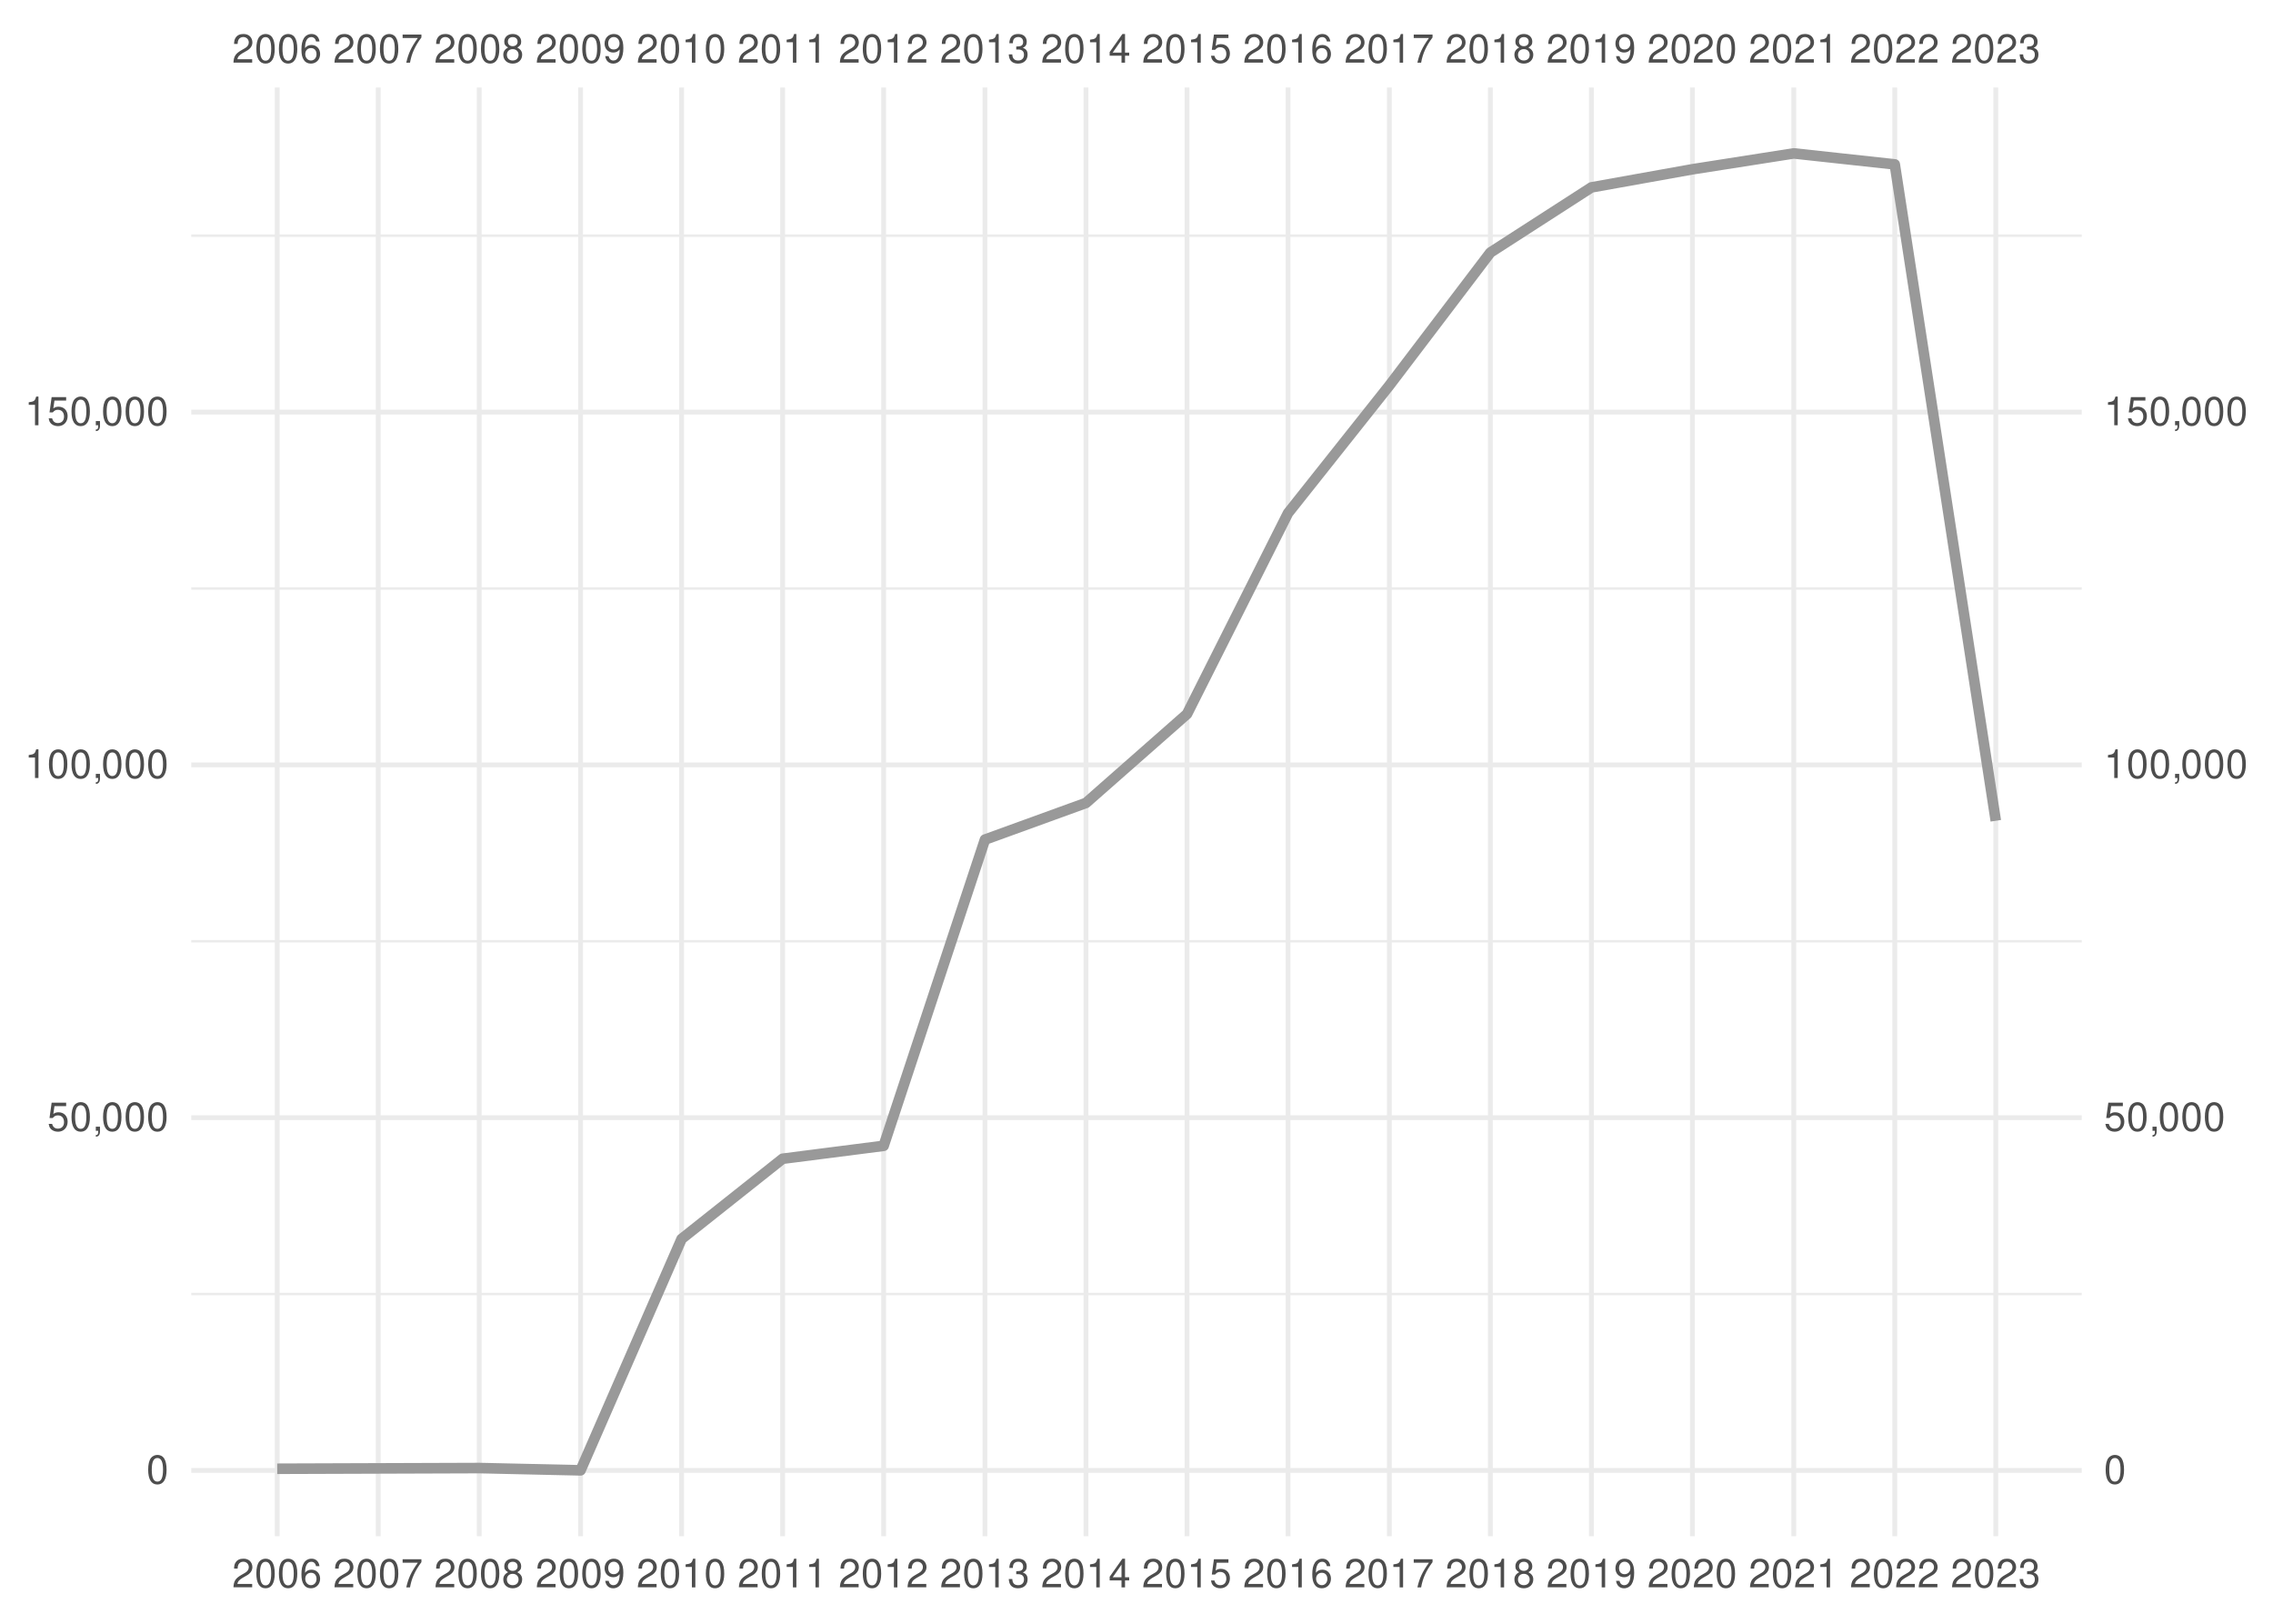
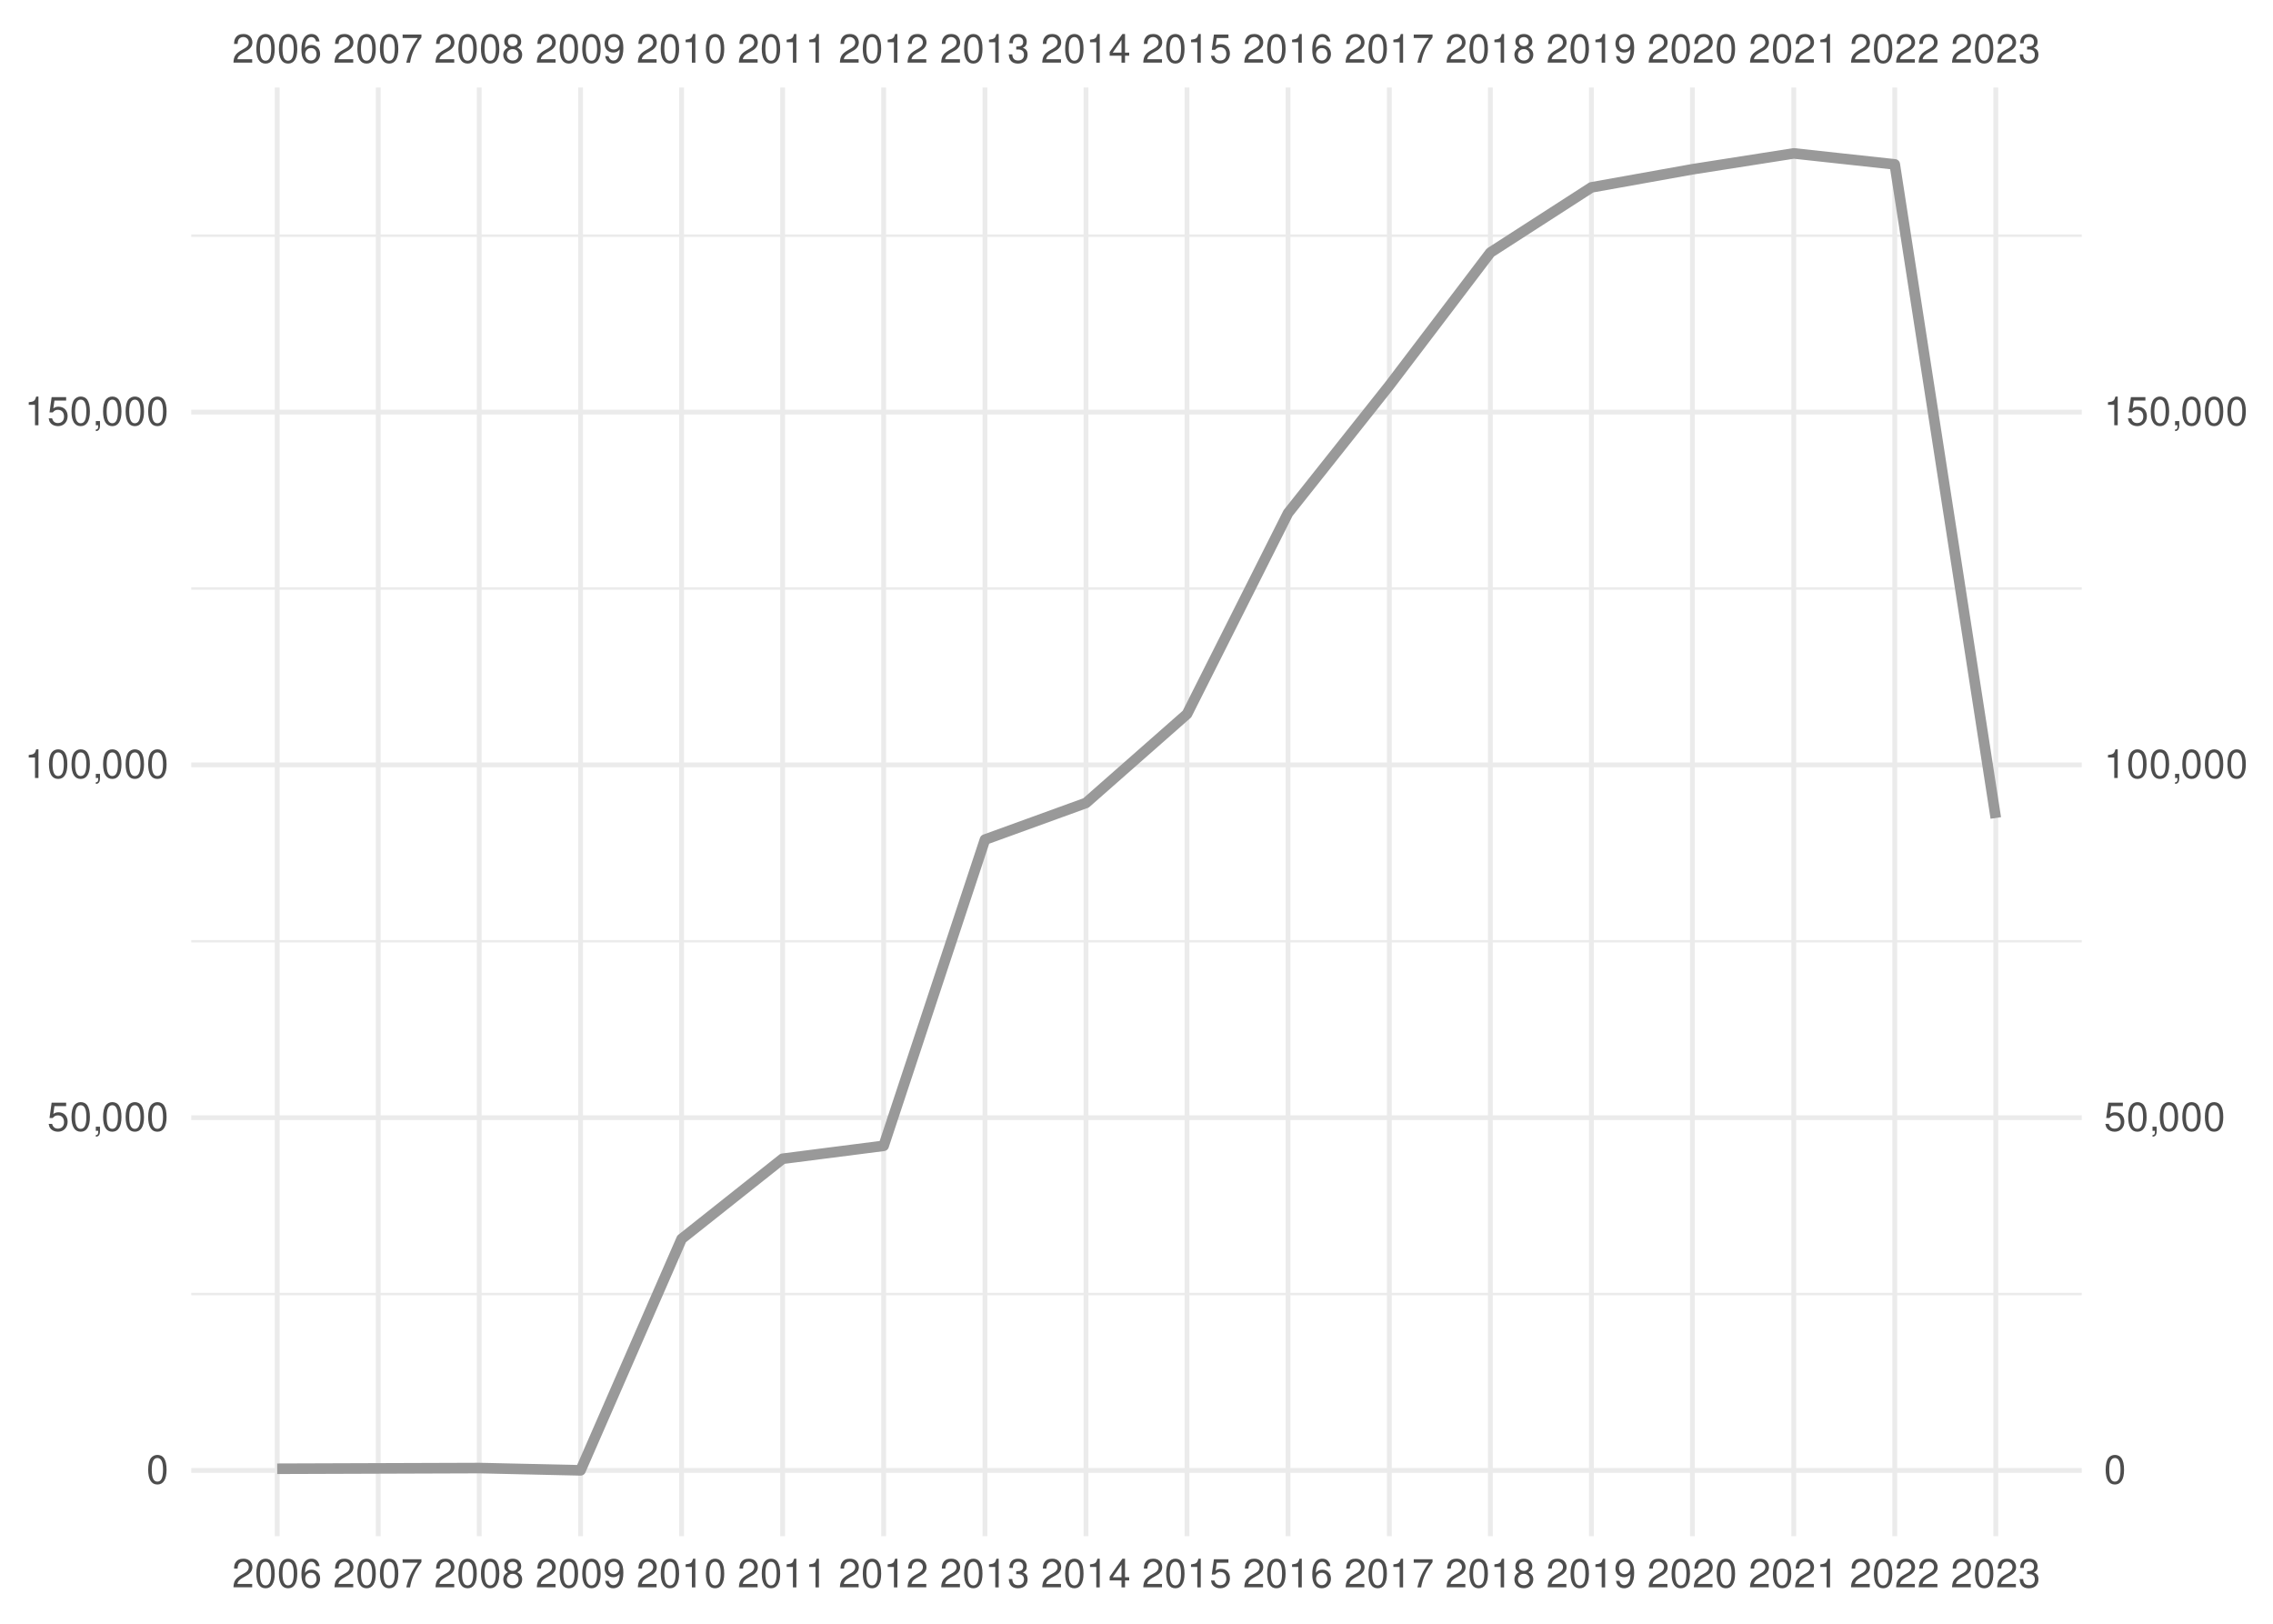
<svg xmlns="http://www.w3.org/2000/svg" xmlns:xlink="http://www.w3.org/1999/xlink" width="504pt" height="360pt" viewBox="0 0 504 360" version="1.1">
  <defs>
    <g>
      <symbol overflow="visible" id="glyph0-0">
        <path style="stroke:none;" d="" />
      </symbol>
      <symbol overflow="visible" id="glyph0-1">
        <path style="stroke:none;" d="M 4.453 -0.766 L 1.172 -0.766 C 1.25 -1.297 1.531 -1.625 2.297 -2.094 L 3.172 -2.594 C 4.047 -3.062 4.5 -3.719 4.5 -4.5 C 4.5 -5.031 4.281 -5.531 3.922 -5.875 C 3.547 -6.203 3.094 -6.359 2.5 -6.359 C 1.703 -6.359 1.125 -6.078 0.781 -5.531 C 0.547 -5.203 0.453 -4.797 0.438 -4.156 L 1.219 -4.156 C 1.234 -4.594 1.297 -4.844 1.406 -5.062 C 1.594 -5.438 2 -5.688 2.469 -5.688 C 3.172 -5.688 3.703 -5.172 3.703 -4.484 C 3.703 -3.969 3.406 -3.531 2.859 -3.219 L 2.047 -2.75 C 0.75 -2 0.375 -1.406 0.297 -0.016 L 4.453 -0.016 Z M 4.453 -0.766 " />
      </symbol>
      <symbol overflow="visible" id="glyph0-2">
        <path style="stroke:none;" d="M 2.422 -6.359 C 1.844 -6.359 1.312 -6.094 0.984 -5.672 C 0.578 -5.109 0.375 -4.25 0.375 -3.078 C 0.375 -0.938 1.078 0.203 2.422 0.203 C 3.734 0.203 4.453 -0.938 4.453 -3.031 C 4.453 -4.25 4.266 -5.078 3.859 -5.672 C 3.531 -6.109 3.016 -6.359 2.422 -6.359 Z M 2.422 -5.672 C 3.25 -5.672 3.672 -4.828 3.672 -3.094 C 3.672 -1.281 3.266 -0.438 2.406 -0.438 C 1.578 -0.438 1.172 -1.312 1.172 -3.062 C 1.172 -4.828 1.578 -5.672 2.422 -5.672 Z M 2.422 -5.672 " />
      </symbol>
      <symbol overflow="visible" id="glyph0-3">
        <path style="stroke:none;" d="M 4.375 -4.703 C 4.234 -5.75 3.562 -6.359 2.609 -6.359 C 1.922 -6.359 1.312 -6.031 0.938 -5.453 C 0.547 -4.828 0.375 -4.062 0.375 -2.906 C 0.375 -1.828 0.531 -1.156 0.906 -0.594 C 1.234 -0.078 1.781 0.203 2.469 0.203 C 3.656 0.203 4.516 -0.688 4.516 -1.922 C 4.516 -3.094 3.719 -3.922 2.609 -3.922 C 1.984 -3.922 1.5 -3.688 1.172 -3.234 C 1.172 -4.797 1.672 -5.672 2.562 -5.672 C 3.109 -5.672 3.484 -5.328 3.609 -4.703 Z M 2.5 -3.234 C 3.25 -3.234 3.719 -2.703 3.719 -1.859 C 3.719 -1.062 3.188 -0.484 2.484 -0.484 C 1.766 -0.484 1.219 -1.094 1.219 -1.906 C 1.219 -2.688 1.734 -3.234 2.5 -3.234 Z M 2.5 -3.234 " />
      </symbol>
      <symbol overflow="visible" id="glyph0-4">
        <path style="stroke:none;" d="M 4.578 -6.234 L 0.406 -6.234 L 0.406 -5.469 L 3.781 -5.469 C 2.281 -3.359 1.688 -2.047 1.219 0 L 2.047 0 C 2.391 -2 3.172 -3.719 4.578 -5.594 Z M 4.578 -6.234 " />
      </symbol>
      <symbol overflow="visible" id="glyph0-5">
        <path style="stroke:none;" d="M 3.438 -3.359 C 4.094 -3.75 4.297 -4.062 4.297 -4.656 C 4.297 -5.672 3.531 -6.359 2.422 -6.359 C 1.312 -6.359 0.547 -5.672 0.547 -4.672 C 0.547 -4.062 0.75 -3.75 1.391 -3.359 C 0.672 -2.984 0.328 -2.469 0.328 -1.766 C 0.328 -0.609 1.172 0.203 2.422 0.203 C 3.656 0.203 4.516 -0.609 4.516 -1.766 C 4.516 -2.469 4.156 -2.984 3.438 -3.359 Z M 2.422 -5.672 C 3.078 -5.672 3.5 -5.281 3.5 -4.641 C 3.5 -4.047 3.062 -3.656 2.422 -3.656 C 1.766 -3.656 1.344 -4.047 1.344 -4.656 C 1.344 -5.281 1.766 -5.672 2.422 -5.672 Z M 2.422 -3 C 3.188 -3 3.719 -2.484 3.719 -1.75 C 3.719 -0.984 3.203 -0.484 2.406 -0.484 C 1.641 -0.484 1.125 -1 1.125 -1.734 C 1.125 -2.5 1.641 -3 2.422 -3 Z M 2.422 -3 " />
      </symbol>
      <symbol overflow="visible" id="glyph0-6">
        <path style="stroke:none;" d="M 0.469 -1.453 C 0.609 -0.406 1.281 0.203 2.234 0.203 C 2.922 0.203 3.547 -0.125 3.922 -0.703 C 4.297 -1.328 4.484 -2.109 4.484 -3.25 C 4.484 -4.328 4.312 -5 3.953 -5.562 C 3.609 -6.094 3.062 -6.359 2.375 -6.359 C 1.188 -6.359 0.328 -5.469 0.328 -4.234 C 0.328 -3.062 1.125 -2.25 2.25 -2.25 C 2.844 -2.25 3.281 -2.453 3.672 -2.938 C 3.672 -1.359 3.172 -0.484 2.281 -0.484 C 1.734 -0.484 1.359 -0.828 1.234 -1.453 Z M 2.359 -5.688 C 3.094 -5.688 3.641 -5.078 3.641 -4.25 C 3.641 -3.469 3.109 -2.922 2.344 -2.922 C 1.594 -2.922 1.125 -3.453 1.125 -4.297 C 1.125 -5.109 1.641 -5.688 2.359 -5.688 Z M 2.359 -5.688 " />
      </symbol>
      <symbol overflow="visible" id="glyph0-7">
        <path style="stroke:none;" d="M 2.281 -4.531 L 2.281 0 L 3.047 0 L 3.047 -6.359 L 2.547 -6.359 C 2.266 -5.391 2.094 -5.25 0.891 -5.094 L 0.891 -4.531 Z M 2.281 -4.531 " />
      </symbol>
      <symbol overflow="visible" id="glyph0-8">
        <path style="stroke:none;" d="M 1.938 -2.922 L 2.359 -2.922 C 3.203 -2.922 3.656 -2.531 3.656 -1.766 C 3.656 -0.969 3.172 -0.484 2.375 -0.484 C 1.516 -0.484 1.109 -0.922 1.062 -1.844 L 0.281 -1.844 C 0.312 -1.344 0.406 -1 0.547 -0.719 C 0.875 -0.109 1.484 0.203 2.344 0.203 C 3.625 0.203 4.453 -0.578 4.453 -1.781 C 4.453 -2.594 4.141 -3.031 3.391 -3.297 C 3.969 -3.531 4.266 -3.969 4.266 -4.609 C 4.266 -5.703 3.547 -6.359 2.359 -6.359 C 1.109 -6.359 0.438 -5.656 0.406 -4.312 L 1.188 -4.312 C 1.203 -4.703 1.234 -4.922 1.328 -5.109 C 1.5 -5.469 1.891 -5.688 2.375 -5.688 C 3.062 -5.688 3.469 -5.266 3.469 -4.578 C 3.469 -4.141 3.312 -3.859 2.969 -3.719 C 2.766 -3.625 2.484 -3.594 1.938 -3.578 Z M 1.938 -2.922 " />
      </symbol>
      <symbol overflow="visible" id="glyph0-9">
        <path style="stroke:none;" d="M 2.875 -1.547 L 2.875 0 L 3.656 0 L 3.656 -1.547 L 4.578 -1.547 L 4.578 -2.234 L 3.656 -2.234 L 3.656 -6.359 L 3.078 -6.359 L 0.25 -2.359 L 0.25 -1.547 Z M 2.875 -2.234 L 0.922 -2.234 L 2.875 -5.047 Z M 2.875 -2.234 " />
      </symbol>
      <symbol overflow="visible" id="glyph0-10">
        <path style="stroke:none;" d="M 4.188 -6.234 L 0.969 -6.234 L 0.5 -2.844 L 1.219 -2.844 C 1.578 -3.266 1.875 -3.422 2.359 -3.422 C 3.203 -3.422 3.719 -2.844 3.719 -1.922 C 3.719 -1.031 3.203 -0.484 2.359 -0.484 C 1.688 -0.484 1.266 -0.828 1.078 -1.531 L 0.312 -1.531 C 0.406 -1.016 0.5 -0.781 0.688 -0.547 C 1.031 -0.078 1.672 0.203 2.375 0.203 C 3.641 0.203 4.516 -0.719 4.516 -2.031 C 4.516 -3.266 3.688 -4.109 2.5 -4.109 C 2.062 -4.109 1.703 -4 1.344 -3.734 L 1.594 -5.469 L 4.188 -5.469 Z M 4.188 -6.234 " />
      </symbol>
      <symbol overflow="visible" id="glyph0-11">
        <path style="stroke:none;" d="M 0.766 -0.922 L 0.766 0 L 1.297 0 L 1.297 0.156 C 1.297 0.766 1.172 0.938 0.766 0.953 L 0.766 1.297 C 1.344 1.312 1.688 0.891 1.688 0.141 L 1.688 -0.922 Z M 0.766 -0.922 " />
      </symbol>
    </g>
    <clipPath id="clip1">
      <path d="M 42.41 286 L 461.59 286 L 461.59 288 L 42.41 288 Z M 42.41 286 " />
    </clipPath>
    <clipPath id="clip2">
      <path d="M 42.41 208 L 461.59 208 L 461.59 209 L 42.41 209 Z M 42.41 208 " />
    </clipPath>
    <clipPath id="clip3">
      <path d="M 42.41 130 L 461.59 130 L 461.59 131 L 42.41 131 Z M 42.41 130 " />
    </clipPath>
    <clipPath id="clip4">
      <path d="M 42.41 51 L 461.59 51 L 461.59 53 L 42.41 53 Z M 42.41 51 " />
    </clipPath>
    <clipPath id="clip5">
      <path d="M 42.41 325 L 461.59 325 L 461.59 327 L 42.41 327 Z M 42.41 325 " />
    </clipPath>
    <clipPath id="clip6">
      <path d="M 42.41 247 L 461.59 247 L 461.59 249 L 42.41 249 Z M 42.41 247 " />
    </clipPath>
    <clipPath id="clip7">
      <path d="M 42.41 169 L 461.59 169 L 461.59 171 L 42.41 171 Z M 42.41 169 " />
    </clipPath>
    <clipPath id="clip8">
      <path d="M 42.41 90 L 461.59 90 L 461.59 92 L 42.41 92 Z M 42.41 90 " />
    </clipPath>
    <clipPath id="clip9">
      <path d="M 60 19.41 L 62 19.41 L 62 340.59 L 60 340.59 Z M 60 19.41 " />
    </clipPath>
    <clipPath id="clip10">
      <path d="M 83 19.41 L 85 19.41 L 85 340.59 L 83 340.59 Z M 83 19.41 " />
    </clipPath>
    <clipPath id="clip11">
      <path d="M 105 19.41 L 107 19.41 L 107 340.59 L 105 340.59 Z M 105 19.41 " />
    </clipPath>
    <clipPath id="clip12">
      <path d="M 128 19.41 L 130 19.41 L 130 340.59 L 128 340.59 Z M 128 19.41 " />
    </clipPath>
    <clipPath id="clip13">
      <path d="M 150 19.41 L 152 19.41 L 152 340.59 L 150 340.59 Z M 150 19.41 " />
    </clipPath>
    <clipPath id="clip14">
      <path d="M 173 19.41 L 175 19.41 L 175 340.59 L 173 340.59 Z M 173 19.41 " />
    </clipPath>
    <clipPath id="clip15">
      <path d="M 195 19.41 L 197 19.41 L 197 340.59 L 195 340.59 Z M 195 19.41 " />
    </clipPath>
    <clipPath id="clip16">
      <path d="M 217 19.41 L 219 19.41 L 219 340.59 L 217 340.59 Z M 217 19.41 " />
    </clipPath>
    <clipPath id="clip17">
      <path d="M 240 19.41 L 242 19.41 L 242 340.59 L 240 340.59 Z M 240 19.41 " />
    </clipPath>
    <clipPath id="clip18">
      <path d="M 262 19.41 L 264 19.41 L 264 340.59 L 262 340.59 Z M 262 19.41 " />
    </clipPath>
    <clipPath id="clip19">
      <path d="M 285 19.41 L 287 19.41 L 287 340.59 L 285 340.59 Z M 285 19.41 " />
    </clipPath>
    <clipPath id="clip20">
      <path d="M 307 19.41 L 309 19.41 L 309 340.59 L 307 340.59 Z M 307 19.41 " />
    </clipPath>
    <clipPath id="clip21">
      <path d="M 329 19.41 L 331 19.41 L 331 340.59 L 329 340.59 Z M 329 19.41 " />
    </clipPath>
    <clipPath id="clip22">
      <path d="M 352 19.41 L 354 19.41 L 354 340.59 L 352 340.59 Z M 352 19.41 " />
    </clipPath>
    <clipPath id="clip23">
      <path d="M 374 19.41 L 376 19.41 L 376 340.59 L 374 340.59 Z M 374 19.41 " />
    </clipPath>
    <clipPath id="clip24">
      <path d="M 397 19.41 L 399 19.41 L 399 340.59 L 397 340.59 Z M 397 19.41 " />
    </clipPath>
    <clipPath id="clip25">
      <path d="M 419 19.41 L 421 19.41 L 421 340.59 L 419 340.59 Z M 419 19.41 " />
    </clipPath>
    <clipPath id="clip26">
      <path d="M 442 19.41 L 444 19.41 L 444 340.59 L 442 340.59 Z M 442 19.41 " />
    </clipPath>
  </defs>
  <g id="surface41">
    <rect x="0" y="0" width="504" height="360" style="fill:rgb(100%,100%,100%);fill-opacity:1;stroke:none;" />
    <g clip-path="url(#clip1)" clip-rule="nonzero">
      <path style="fill:none;stroke-width:0.533;stroke-linecap:butt;stroke-linejoin:round;stroke:rgb(92.157%,92.157%,92.157%);stroke-opacity:1;stroke-miterlimit:10;" d="M 42.41 286.902 L 461.59 286.902 " />
    </g>
    <g clip-path="url(#clip2)" clip-rule="nonzero">
      <path style="fill:none;stroke-width:0.533;stroke-linecap:butt;stroke-linejoin:round;stroke:rgb(92.157%,92.157%,92.157%);stroke-opacity:1;stroke-miterlimit:10;" d="M 42.41 208.688 L 461.59 208.688 " />
    </g>
    <g clip-path="url(#clip3)" clip-rule="nonzero">
      <path style="fill:none;stroke-width:0.533;stroke-linecap:butt;stroke-linejoin:round;stroke:rgb(92.157%,92.157%,92.157%);stroke-opacity:1;stroke-miterlimit:10;" d="M 42.41 130.473 L 461.59 130.473 " />
    </g>
    <g clip-path="url(#clip4)" clip-rule="nonzero">
      <path style="fill:none;stroke-width:0.533;stroke-linecap:butt;stroke-linejoin:round;stroke:rgb(92.157%,92.157%,92.157%);stroke-opacity:1;stroke-miterlimit:10;" d="M 42.41 52.258 L 461.59 52.258 " />
    </g>
    <g clip-path="url(#clip5)" clip-rule="nonzero">
      <path style="fill:none;stroke-width:1.067;stroke-linecap:butt;stroke-linejoin:round;stroke:rgb(92.157%,92.157%,92.157%);stroke-opacity:1;stroke-miterlimit:10;" d="M 42.41 326.012 L 461.59 326.012 " />
    </g>
    <g clip-path="url(#clip6)" clip-rule="nonzero">
      <path style="fill:none;stroke-width:1.067;stroke-linecap:butt;stroke-linejoin:round;stroke:rgb(92.157%,92.157%,92.157%);stroke-opacity:1;stroke-miterlimit:10;" d="M 42.41 247.797 L 461.59 247.797 " />
    </g>
    <g clip-path="url(#clip7)" clip-rule="nonzero">
      <path style="fill:none;stroke-width:1.067;stroke-linecap:butt;stroke-linejoin:round;stroke:rgb(92.157%,92.157%,92.157%);stroke-opacity:1;stroke-miterlimit:10;" d="M 42.41 169.578 L 461.59 169.578 " />
    </g>
    <g clip-path="url(#clip8)" clip-rule="nonzero">
      <path style="fill:none;stroke-width:1.067;stroke-linecap:butt;stroke-linejoin:round;stroke:rgb(92.157%,92.157%,92.157%);stroke-opacity:1;stroke-miterlimit:10;" d="M 42.41 91.363 L 461.59 91.363 " />
    </g>
    <g clip-path="url(#clip9)" clip-rule="nonzero">
      <path style="fill:none;stroke-width:1.067;stroke-linecap:butt;stroke-linejoin:round;stroke:rgb(92.157%,92.157%,92.157%);stroke-opacity:1;stroke-miterlimit:10;" d="M 61.465 340.59 L 61.465 19.41 " />
    </g>
    <g clip-path="url(#clip10)" clip-rule="nonzero">
      <path style="fill:none;stroke-width:1.067;stroke-linecap:butt;stroke-linejoin:round;stroke:rgb(92.157%,92.157%,92.157%);stroke-opacity:1;stroke-miterlimit:10;" d="M 83.867 340.59 L 83.867 19.41 " />
    </g>
    <g clip-path="url(#clip11)" clip-rule="nonzero">
      <path style="fill:none;stroke-width:1.067;stroke-linecap:butt;stroke-linejoin:round;stroke:rgb(92.157%,92.157%,92.157%);stroke-opacity:1;stroke-miterlimit:10;" d="M 106.266 340.59 L 106.266 19.41 " />
    </g>
    <g clip-path="url(#clip12)" clip-rule="nonzero">
      <path style="fill:none;stroke-width:1.067;stroke-linecap:butt;stroke-linejoin:round;stroke:rgb(92.157%,92.157%,92.157%);stroke-opacity:1;stroke-miterlimit:10;" d="M 128.73 340.59 L 128.73 19.41 " />
    </g>
    <g clip-path="url(#clip13)" clip-rule="nonzero">
      <path style="fill:none;stroke-width:1.067;stroke-linecap:butt;stroke-linejoin:round;stroke:rgb(92.157%,92.157%,92.157%);stroke-opacity:1;stroke-miterlimit:10;" d="M 151.133 340.59 L 151.133 19.41 " />
    </g>
    <g clip-path="url(#clip14)" clip-rule="nonzero">
      <path style="fill:none;stroke-width:1.067;stroke-linecap:butt;stroke-linejoin:round;stroke:rgb(92.157%,92.157%,92.157%);stroke-opacity:1;stroke-miterlimit:10;" d="M 173.535 340.59 L 173.535 19.41 " />
    </g>
    <g clip-path="url(#clip15)" clip-rule="nonzero">
      <path style="fill:none;stroke-width:1.067;stroke-linecap:butt;stroke-linejoin:round;stroke:rgb(92.157%,92.157%,92.157%);stroke-opacity:1;stroke-miterlimit:10;" d="M 195.934 340.59 L 195.934 19.41 " />
    </g>
    <g clip-path="url(#clip16)" clip-rule="nonzero">
      <path style="fill:none;stroke-width:1.067;stroke-linecap:butt;stroke-linejoin:round;stroke:rgb(92.157%,92.157%,92.157%);stroke-opacity:1;stroke-miterlimit:10;" d="M 218.398 340.59 L 218.398 19.41 " />
    </g>
    <g clip-path="url(#clip17)" clip-rule="nonzero">
      <path style="fill:none;stroke-width:1.067;stroke-linecap:butt;stroke-linejoin:round;stroke:rgb(92.157%,92.157%,92.157%);stroke-opacity:1;stroke-miterlimit:10;" d="M 240.801 340.59 L 240.801 19.41 " />
    </g>
    <g clip-path="url(#clip18)" clip-rule="nonzero">
      <path style="fill:none;stroke-width:1.067;stroke-linecap:butt;stroke-linejoin:round;stroke:rgb(92.157%,92.157%,92.157%);stroke-opacity:1;stroke-miterlimit:10;" d="M 263.199 340.59 L 263.199 19.41 " />
    </g>
    <g clip-path="url(#clip19)" clip-rule="nonzero">
      <path style="fill:none;stroke-width:1.067;stroke-linecap:butt;stroke-linejoin:round;stroke:rgb(92.157%,92.157%,92.157%);stroke-opacity:1;stroke-miterlimit:10;" d="M 285.602 340.59 L 285.602 19.41 " />
    </g>
    <g clip-path="url(#clip20)" clip-rule="nonzero">
      <path style="fill:none;stroke-width:1.067;stroke-linecap:butt;stroke-linejoin:round;stroke:rgb(92.157%,92.157%,92.157%);stroke-opacity:1;stroke-miterlimit:10;" d="M 308.066 340.59 L 308.066 19.41 " />
    </g>
    <g clip-path="url(#clip21)" clip-rule="nonzero">
      <path style="fill:none;stroke-width:1.067;stroke-linecap:butt;stroke-linejoin:round;stroke:rgb(92.157%,92.157%,92.157%);stroke-opacity:1;stroke-miterlimit:10;" d="M 330.465 340.59 L 330.465 19.41 " />
    </g>
    <g clip-path="url(#clip22)" clip-rule="nonzero">
      <path style="fill:none;stroke-width:1.067;stroke-linecap:butt;stroke-linejoin:round;stroke:rgb(92.157%,92.157%,92.157%);stroke-opacity:1;stroke-miterlimit:10;" d="M 352.867 340.59 L 352.867 19.41 " />
    </g>
    <g clip-path="url(#clip23)" clip-rule="nonzero">
      <path style="fill:none;stroke-width:1.067;stroke-linecap:butt;stroke-linejoin:round;stroke:rgb(92.157%,92.157%,92.157%);stroke-opacity:1;stroke-miterlimit:10;" d="M 375.27 340.59 L 375.27 19.41 " />
    </g>
    <g clip-path="url(#clip24)" clip-rule="nonzero">
      <path style="fill:none;stroke-width:1.067;stroke-linecap:butt;stroke-linejoin:round;stroke:rgb(92.157%,92.157%,92.157%);stroke-opacity:1;stroke-miterlimit:10;" d="M 397.734 340.59 L 397.734 19.41 " />
    </g>
    <g clip-path="url(#clip25)" clip-rule="nonzero">
      <path style="fill:none;stroke-width:1.067;stroke-linecap:butt;stroke-linejoin:round;stroke:rgb(92.157%,92.157%,92.157%);stroke-opacity:1;stroke-miterlimit:10;" d="M 420.133 340.59 L 420.133 19.41 " />
    </g>
    <g clip-path="url(#clip26)" clip-rule="nonzero">
      <path style="fill:none;stroke-width:1.067;stroke-linecap:butt;stroke-linejoin:round;stroke:rgb(92.157%,92.157%,92.157%);stroke-opacity:1;stroke-miterlimit:10;" d="M 442.535 340.59 L 442.535 19.41 " />
    </g>
-     <path style="fill:none;stroke-width:2.347;stroke-linecap:butt;stroke-linejoin:round;stroke:rgb(60%,60%,60%);stroke-opacity:1;stroke-miterlimit:10;" d="M 61.465 325.637 L 106.266 325.484 L 128.73 325.988 L 151.133 274.68 L 173.535 256.906 L 195.934 254.039 L 218.398 186.152 L 240.801 178.02 L 263.199 158.309 L 285.602 113.762 L 308.066 85.469 L 330.465 55.988 L 352.867 41.547 L 375.27 37.531 L 397.734 34.012 L 420.133 36.445 L 442.535 181.973 " />
+     <path style="fill:none;stroke-width:2.347;stroke-linecap:butt;stroke-linejoin:round;stroke:rgb(60%,60%,60%);stroke-opacity:1;stroke-miterlimit:10;" d="M 61.465 325.637 L 106.266 325.484 L 128.73 325.988 L 151.133 274.68 L 173.535 256.906 L 195.934 254.039 L 218.398 186.152 L 240.801 178.02 L 263.199 158.309 L 285.602 113.762 L 308.066 85.469 L 330.465 55.988 L 352.867 41.547 L 375.27 37.531 L 397.734 34.012 L 420.133 36.445 L 442.535 181.352 " />
    <g style="fill:rgb(30.196%,30.196%,30.196%);fill-opacity:1;">
      <use xlink:href="#glyph0-1" x="51.465" y="13.896" />
      <use xlink:href="#glyph0-2" x="56.465" y="13.896" />
      <use xlink:href="#glyph0-2" x="61.465" y="13.896" />
      <use xlink:href="#glyph0-3" x="66.465" y="13.896" />
    </g>
    <g style="fill:rgb(30.196%,30.196%,30.196%);fill-opacity:1;">
      <use xlink:href="#glyph0-1" x="73.867" y="13.896" />
      <use xlink:href="#glyph0-2" x="78.867" y="13.896" />
      <use xlink:href="#glyph0-2" x="83.867" y="13.896" />
      <use xlink:href="#glyph0-4" x="88.867" y="13.896" />
    </g>
    <g style="fill:rgb(30.196%,30.196%,30.196%);fill-opacity:1;">
      <use xlink:href="#glyph0-1" x="96.266" y="13.896" />
      <use xlink:href="#glyph0-2" x="101.266" y="13.896" />
      <use xlink:href="#glyph0-2" x="106.266" y="13.896" />
      <use xlink:href="#glyph0-5" x="111.266" y="13.896" />
    </g>
    <g style="fill:rgb(30.196%,30.196%,30.196%);fill-opacity:1;">
      <use xlink:href="#glyph0-1" x="118.73" y="13.896" />
      <use xlink:href="#glyph0-2" x="123.73" y="13.896" />
      <use xlink:href="#glyph0-2" x="128.73" y="13.896" />
      <use xlink:href="#glyph0-6" x="133.73" y="13.896" />
    </g>
    <g style="fill:rgb(30.196%,30.196%,30.196%);fill-opacity:1;">
      <use xlink:href="#glyph0-1" x="141.133" y="13.896" />
      <use xlink:href="#glyph0-2" x="146.133" y="13.896" />
      <use xlink:href="#glyph0-7" x="151.133" y="13.896" />
      <use xlink:href="#glyph0-2" x="156.133" y="13.896" />
    </g>
    <g style="fill:rgb(30.196%,30.196%,30.196%);fill-opacity:1;">
      <use xlink:href="#glyph0-1" x="163.535" y="13.896" />
      <use xlink:href="#glyph0-2" x="168.535" y="13.896" />
      <use xlink:href="#glyph0-7" x="173.535" y="13.896" />
      <use xlink:href="#glyph0-7" x="178.535" y="13.896" />
    </g>
    <g style="fill:rgb(30.196%,30.196%,30.196%);fill-opacity:1;">
      <use xlink:href="#glyph0-1" x="185.934" y="13.896" />
      <use xlink:href="#glyph0-2" x="190.934" y="13.896" />
      <use xlink:href="#glyph0-7" x="195.934" y="13.896" />
      <use xlink:href="#glyph0-1" x="200.934" y="13.896" />
    </g>
    <g style="fill:rgb(30.196%,30.196%,30.196%);fill-opacity:1;">
      <use xlink:href="#glyph0-1" x="208.398" y="13.896" />
      <use xlink:href="#glyph0-2" x="213.398" y="13.896" />
      <use xlink:href="#glyph0-7" x="218.398" y="13.896" />
      <use xlink:href="#glyph0-8" x="223.398" y="13.896" />
    </g>
    <g style="fill:rgb(30.196%,30.196%,30.196%);fill-opacity:1;">
      <use xlink:href="#glyph0-1" x="230.801" y="13.896" />
      <use xlink:href="#glyph0-2" x="235.801" y="13.896" />
      <use xlink:href="#glyph0-7" x="240.801" y="13.896" />
      <use xlink:href="#glyph0-9" x="245.801" y="13.896" />
    </g>
    <g style="fill:rgb(30.196%,30.196%,30.196%);fill-opacity:1;">
      <use xlink:href="#glyph0-1" x="253.199" y="13.896" />
      <use xlink:href="#glyph0-2" x="258.199" y="13.896" />
      <use xlink:href="#glyph0-7" x="263.199" y="13.896" />
      <use xlink:href="#glyph0-10" x="268.199" y="13.896" />
    </g>
    <g style="fill:rgb(30.196%,30.196%,30.196%);fill-opacity:1;">
      <use xlink:href="#glyph0-1" x="275.602" y="13.896" />
      <use xlink:href="#glyph0-2" x="280.602" y="13.896" />
      <use xlink:href="#glyph0-7" x="285.602" y="13.896" />
      <use xlink:href="#glyph0-3" x="290.602" y="13.896" />
    </g>
    <g style="fill:rgb(30.196%,30.196%,30.196%);fill-opacity:1;">
      <use xlink:href="#glyph0-1" x="298.066" y="13.896" />
      <use xlink:href="#glyph0-2" x="303.066" y="13.896" />
      <use xlink:href="#glyph0-7" x="308.066" y="13.896" />
      <use xlink:href="#glyph0-4" x="313.066" y="13.896" />
    </g>
    <g style="fill:rgb(30.196%,30.196%,30.196%);fill-opacity:1;">
      <use xlink:href="#glyph0-1" x="320.465" y="13.896" />
      <use xlink:href="#glyph0-2" x="325.465" y="13.896" />
      <use xlink:href="#glyph0-7" x="330.465" y="13.896" />
      <use xlink:href="#glyph0-5" x="335.465" y="13.896" />
    </g>
    <g style="fill:rgb(30.196%,30.196%,30.196%);fill-opacity:1;">
      <use xlink:href="#glyph0-1" x="342.867" y="13.896" />
      <use xlink:href="#glyph0-2" x="347.867" y="13.896" />
      <use xlink:href="#glyph0-7" x="352.867" y="13.896" />
      <use xlink:href="#glyph0-6" x="357.867" y="13.896" />
    </g>
    <g style="fill:rgb(30.196%,30.196%,30.196%);fill-opacity:1;">
      <use xlink:href="#glyph0-1" x="365.27" y="13.896" />
      <use xlink:href="#glyph0-2" x="370.27" y="13.896" />
      <use xlink:href="#glyph0-1" x="375.27" y="13.896" />
      <use xlink:href="#glyph0-2" x="380.27" y="13.896" />
    </g>
    <g style="fill:rgb(30.196%,30.196%,30.196%);fill-opacity:1;">
      <use xlink:href="#glyph0-1" x="387.734" y="13.896" />
      <use xlink:href="#glyph0-2" x="392.734" y="13.896" />
      <use xlink:href="#glyph0-1" x="397.734" y="13.896" />
      <use xlink:href="#glyph0-7" x="402.734" y="13.896" />
    </g>
    <g style="fill:rgb(30.196%,30.196%,30.196%);fill-opacity:1;">
      <use xlink:href="#glyph0-1" x="410.133" y="13.896" />
      <use xlink:href="#glyph0-2" x="415.133" y="13.896" />
      <use xlink:href="#glyph0-1" x="420.133" y="13.896" />
      <use xlink:href="#glyph0-1" x="425.133" y="13.896" />
    </g>
    <g style="fill:rgb(30.196%,30.196%,30.196%);fill-opacity:1;">
      <use xlink:href="#glyph0-1" x="432.535" y="13.896" />
      <use xlink:href="#glyph0-2" x="437.535" y="13.896" />
      <use xlink:href="#glyph0-1" x="442.535" y="13.896" />
      <use xlink:href="#glyph0-8" x="447.535" y="13.896" />
    </g>
    <g style="fill:rgb(30.196%,30.196%,30.196%);fill-opacity:1;">
      <use xlink:href="#glyph0-2" x="32.48" y="328.927" />
    </g>
    <g style="fill:rgb(30.196%,30.196%,30.196%);fill-opacity:1;">
      <use xlink:href="#glyph0-10" x="10.48" y="250.712" />
      <use xlink:href="#glyph0-2" x="15.48" y="250.712" />
      <use xlink:href="#glyph0-11" x="20.48" y="250.712" />
      <use xlink:href="#glyph0-2" x="22.48" y="250.712" />
      <use xlink:href="#glyph0-2" x="27.48" y="250.712" />
      <use xlink:href="#glyph0-2" x="32.48" y="250.712" />
    </g>
    <g style="fill:rgb(30.196%,30.196%,30.196%);fill-opacity:1;">
      <use xlink:href="#glyph0-7" x="5.48" y="172.493" />
      <use xlink:href="#glyph0-2" x="10.48" y="172.493" />
      <use xlink:href="#glyph0-2" x="15.48" y="172.493" />
      <use xlink:href="#glyph0-11" x="20.48" y="172.493" />
      <use xlink:href="#glyph0-2" x="22.48" y="172.493" />
      <use xlink:href="#glyph0-2" x="27.48" y="172.493" />
      <use xlink:href="#glyph0-2" x="32.48" y="172.493" />
    </g>
    <g style="fill:rgb(30.196%,30.196%,30.196%);fill-opacity:1;">
      <use xlink:href="#glyph0-7" x="5.48" y="94.278" />
      <use xlink:href="#glyph0-10" x="10.48" y="94.278" />
      <use xlink:href="#glyph0-2" x="15.48" y="94.278" />
      <use xlink:href="#glyph0-11" x="20.48" y="94.278" />
      <use xlink:href="#glyph0-2" x="22.48" y="94.278" />
      <use xlink:href="#glyph0-2" x="27.48" y="94.278" />
      <use xlink:href="#glyph0-2" x="32.48" y="94.278" />
    </g>
    <g style="fill:rgb(30.196%,30.196%,30.196%);fill-opacity:1;">
      <use xlink:href="#glyph0-2" x="466.52" y="328.927" />
    </g>
    <g style="fill:rgb(30.196%,30.196%,30.196%);fill-opacity:1;">
      <use xlink:href="#glyph0-10" x="466.52" y="250.712" />
      <use xlink:href="#glyph0-2" x="471.52" y="250.712" />
      <use xlink:href="#glyph0-11" x="476.52" y="250.712" />
      <use xlink:href="#glyph0-2" x="478.52" y="250.712" />
      <use xlink:href="#glyph0-2" x="483.52" y="250.712" />
      <use xlink:href="#glyph0-2" x="488.52" y="250.712" />
    </g>
    <g style="fill:rgb(30.196%,30.196%,30.196%);fill-opacity:1;">
      <use xlink:href="#glyph0-7" x="466.52" y="172.493" />
      <use xlink:href="#glyph0-2" x="471.52" y="172.493" />
      <use xlink:href="#glyph0-2" x="476.52" y="172.493" />
      <use xlink:href="#glyph0-11" x="481.52" y="172.493" />
      <use xlink:href="#glyph0-2" x="483.52" y="172.493" />
      <use xlink:href="#glyph0-2" x="488.52" y="172.493" />
      <use xlink:href="#glyph0-2" x="493.52" y="172.493" />
    </g>
    <g style="fill:rgb(30.196%,30.196%,30.196%);fill-opacity:1;">
      <use xlink:href="#glyph0-7" x="466.52" y="94.278" />
      <use xlink:href="#glyph0-10" x="471.52" y="94.278" />
      <use xlink:href="#glyph0-2" x="476.52" y="94.278" />
      <use xlink:href="#glyph0-11" x="481.52" y="94.278" />
      <use xlink:href="#glyph0-2" x="483.52" y="94.278" />
      <use xlink:href="#glyph0-2" x="488.52" y="94.278" />
      <use xlink:href="#glyph0-2" x="493.52" y="94.278" />
    </g>
    <g style="fill:rgb(30.196%,30.196%,30.196%);fill-opacity:1;">
      <use xlink:href="#glyph0-1" x="51.465" y="351.935" />
      <use xlink:href="#glyph0-2" x="56.465" y="351.935" />
      <use xlink:href="#glyph0-2" x="61.465" y="351.935" />
      <use xlink:href="#glyph0-3" x="66.465" y="351.935" />
    </g>
    <g style="fill:rgb(30.196%,30.196%,30.196%);fill-opacity:1;">
      <use xlink:href="#glyph0-1" x="73.867" y="351.935" />
      <use xlink:href="#glyph0-2" x="78.867" y="351.935" />
      <use xlink:href="#glyph0-2" x="83.867" y="351.935" />
      <use xlink:href="#glyph0-4" x="88.867" y="351.935" />
    </g>
    <g style="fill:rgb(30.196%,30.196%,30.196%);fill-opacity:1;">
      <use xlink:href="#glyph0-1" x="96.266" y="351.935" />
      <use xlink:href="#glyph0-2" x="101.266" y="351.935" />
      <use xlink:href="#glyph0-2" x="106.266" y="351.935" />
      <use xlink:href="#glyph0-5" x="111.266" y="351.935" />
    </g>
    <g style="fill:rgb(30.196%,30.196%,30.196%);fill-opacity:1;">
      <use xlink:href="#glyph0-1" x="118.73" y="351.935" />
      <use xlink:href="#glyph0-2" x="123.73" y="351.935" />
      <use xlink:href="#glyph0-2" x="128.73" y="351.935" />
      <use xlink:href="#glyph0-6" x="133.73" y="351.935" />
    </g>
    <g style="fill:rgb(30.196%,30.196%,30.196%);fill-opacity:1;">
      <use xlink:href="#glyph0-1" x="141.133" y="351.935" />
      <use xlink:href="#glyph0-2" x="146.133" y="351.935" />
      <use xlink:href="#glyph0-7" x="151.133" y="351.935" />
      <use xlink:href="#glyph0-2" x="156.133" y="351.935" />
    </g>
    <g style="fill:rgb(30.196%,30.196%,30.196%);fill-opacity:1;">
      <use xlink:href="#glyph0-1" x="163.535" y="351.935" />
      <use xlink:href="#glyph0-2" x="168.535" y="351.935" />
      <use xlink:href="#glyph0-7" x="173.535" y="351.935" />
      <use xlink:href="#glyph0-7" x="178.535" y="351.935" />
    </g>
    <g style="fill:rgb(30.196%,30.196%,30.196%);fill-opacity:1;">
      <use xlink:href="#glyph0-1" x="185.934" y="351.935" />
      <use xlink:href="#glyph0-2" x="190.934" y="351.935" />
      <use xlink:href="#glyph0-7" x="195.934" y="351.935" />
      <use xlink:href="#glyph0-1" x="200.934" y="351.935" />
    </g>
    <g style="fill:rgb(30.196%,30.196%,30.196%);fill-opacity:1;">
      <use xlink:href="#glyph0-1" x="208.398" y="351.935" />
      <use xlink:href="#glyph0-2" x="213.398" y="351.935" />
      <use xlink:href="#glyph0-7" x="218.398" y="351.935" />
      <use xlink:href="#glyph0-8" x="223.398" y="351.935" />
    </g>
    <g style="fill:rgb(30.196%,30.196%,30.196%);fill-opacity:1;">
      <use xlink:href="#glyph0-1" x="230.801" y="351.935" />
      <use xlink:href="#glyph0-2" x="235.801" y="351.935" />
      <use xlink:href="#glyph0-7" x="240.801" y="351.935" />
      <use xlink:href="#glyph0-9" x="245.801" y="351.935" />
    </g>
    <g style="fill:rgb(30.196%,30.196%,30.196%);fill-opacity:1;">
      <use xlink:href="#glyph0-1" x="253.199" y="351.935" />
      <use xlink:href="#glyph0-2" x="258.199" y="351.935" />
      <use xlink:href="#glyph0-7" x="263.199" y="351.935" />
      <use xlink:href="#glyph0-10" x="268.199" y="351.935" />
    </g>
    <g style="fill:rgb(30.196%,30.196%,30.196%);fill-opacity:1;">
      <use xlink:href="#glyph0-1" x="275.602" y="351.935" />
      <use xlink:href="#glyph0-2" x="280.602" y="351.935" />
      <use xlink:href="#glyph0-7" x="285.602" y="351.935" />
      <use xlink:href="#glyph0-3" x="290.602" y="351.935" />
    </g>
    <g style="fill:rgb(30.196%,30.196%,30.196%);fill-opacity:1;">
      <use xlink:href="#glyph0-1" x="298.066" y="351.935" />
      <use xlink:href="#glyph0-2" x="303.066" y="351.935" />
      <use xlink:href="#glyph0-7" x="308.066" y="351.935" />
      <use xlink:href="#glyph0-4" x="313.066" y="351.935" />
    </g>
    <g style="fill:rgb(30.196%,30.196%,30.196%);fill-opacity:1;">
      <use xlink:href="#glyph0-1" x="320.465" y="351.935" />
      <use xlink:href="#glyph0-2" x="325.465" y="351.935" />
      <use xlink:href="#glyph0-7" x="330.465" y="351.935" />
      <use xlink:href="#glyph0-5" x="335.465" y="351.935" />
    </g>
    <g style="fill:rgb(30.196%,30.196%,30.196%);fill-opacity:1;">
      <use xlink:href="#glyph0-1" x="342.867" y="351.935" />
      <use xlink:href="#glyph0-2" x="347.867" y="351.935" />
      <use xlink:href="#glyph0-7" x="352.867" y="351.935" />
      <use xlink:href="#glyph0-6" x="357.867" y="351.935" />
    </g>
    <g style="fill:rgb(30.196%,30.196%,30.196%);fill-opacity:1;">
      <use xlink:href="#glyph0-1" x="365.27" y="351.935" />
      <use xlink:href="#glyph0-2" x="370.27" y="351.935" />
      <use xlink:href="#glyph0-1" x="375.27" y="351.935" />
      <use xlink:href="#glyph0-2" x="380.27" y="351.935" />
    </g>
    <g style="fill:rgb(30.196%,30.196%,30.196%);fill-opacity:1;">
      <use xlink:href="#glyph0-1" x="387.734" y="351.935" />
      <use xlink:href="#glyph0-2" x="392.734" y="351.935" />
      <use xlink:href="#glyph0-1" x="397.734" y="351.935" />
      <use xlink:href="#glyph0-7" x="402.734" y="351.935" />
    </g>
    <g style="fill:rgb(30.196%,30.196%,30.196%);fill-opacity:1;">
      <use xlink:href="#glyph0-1" x="410.133" y="351.935" />
      <use xlink:href="#glyph0-2" x="415.133" y="351.935" />
      <use xlink:href="#glyph0-1" x="420.133" y="351.935" />
      <use xlink:href="#glyph0-1" x="425.133" y="351.935" />
    </g>
    <g style="fill:rgb(30.196%,30.196%,30.196%);fill-opacity:1;">
      <use xlink:href="#glyph0-1" x="432.535" y="351.935" />
      <use xlink:href="#glyph0-2" x="437.535" y="351.935" />
      <use xlink:href="#glyph0-1" x="442.535" y="351.935" />
      <use xlink:href="#glyph0-8" x="447.535" y="351.935" />
    </g>
  </g>
</svg>
